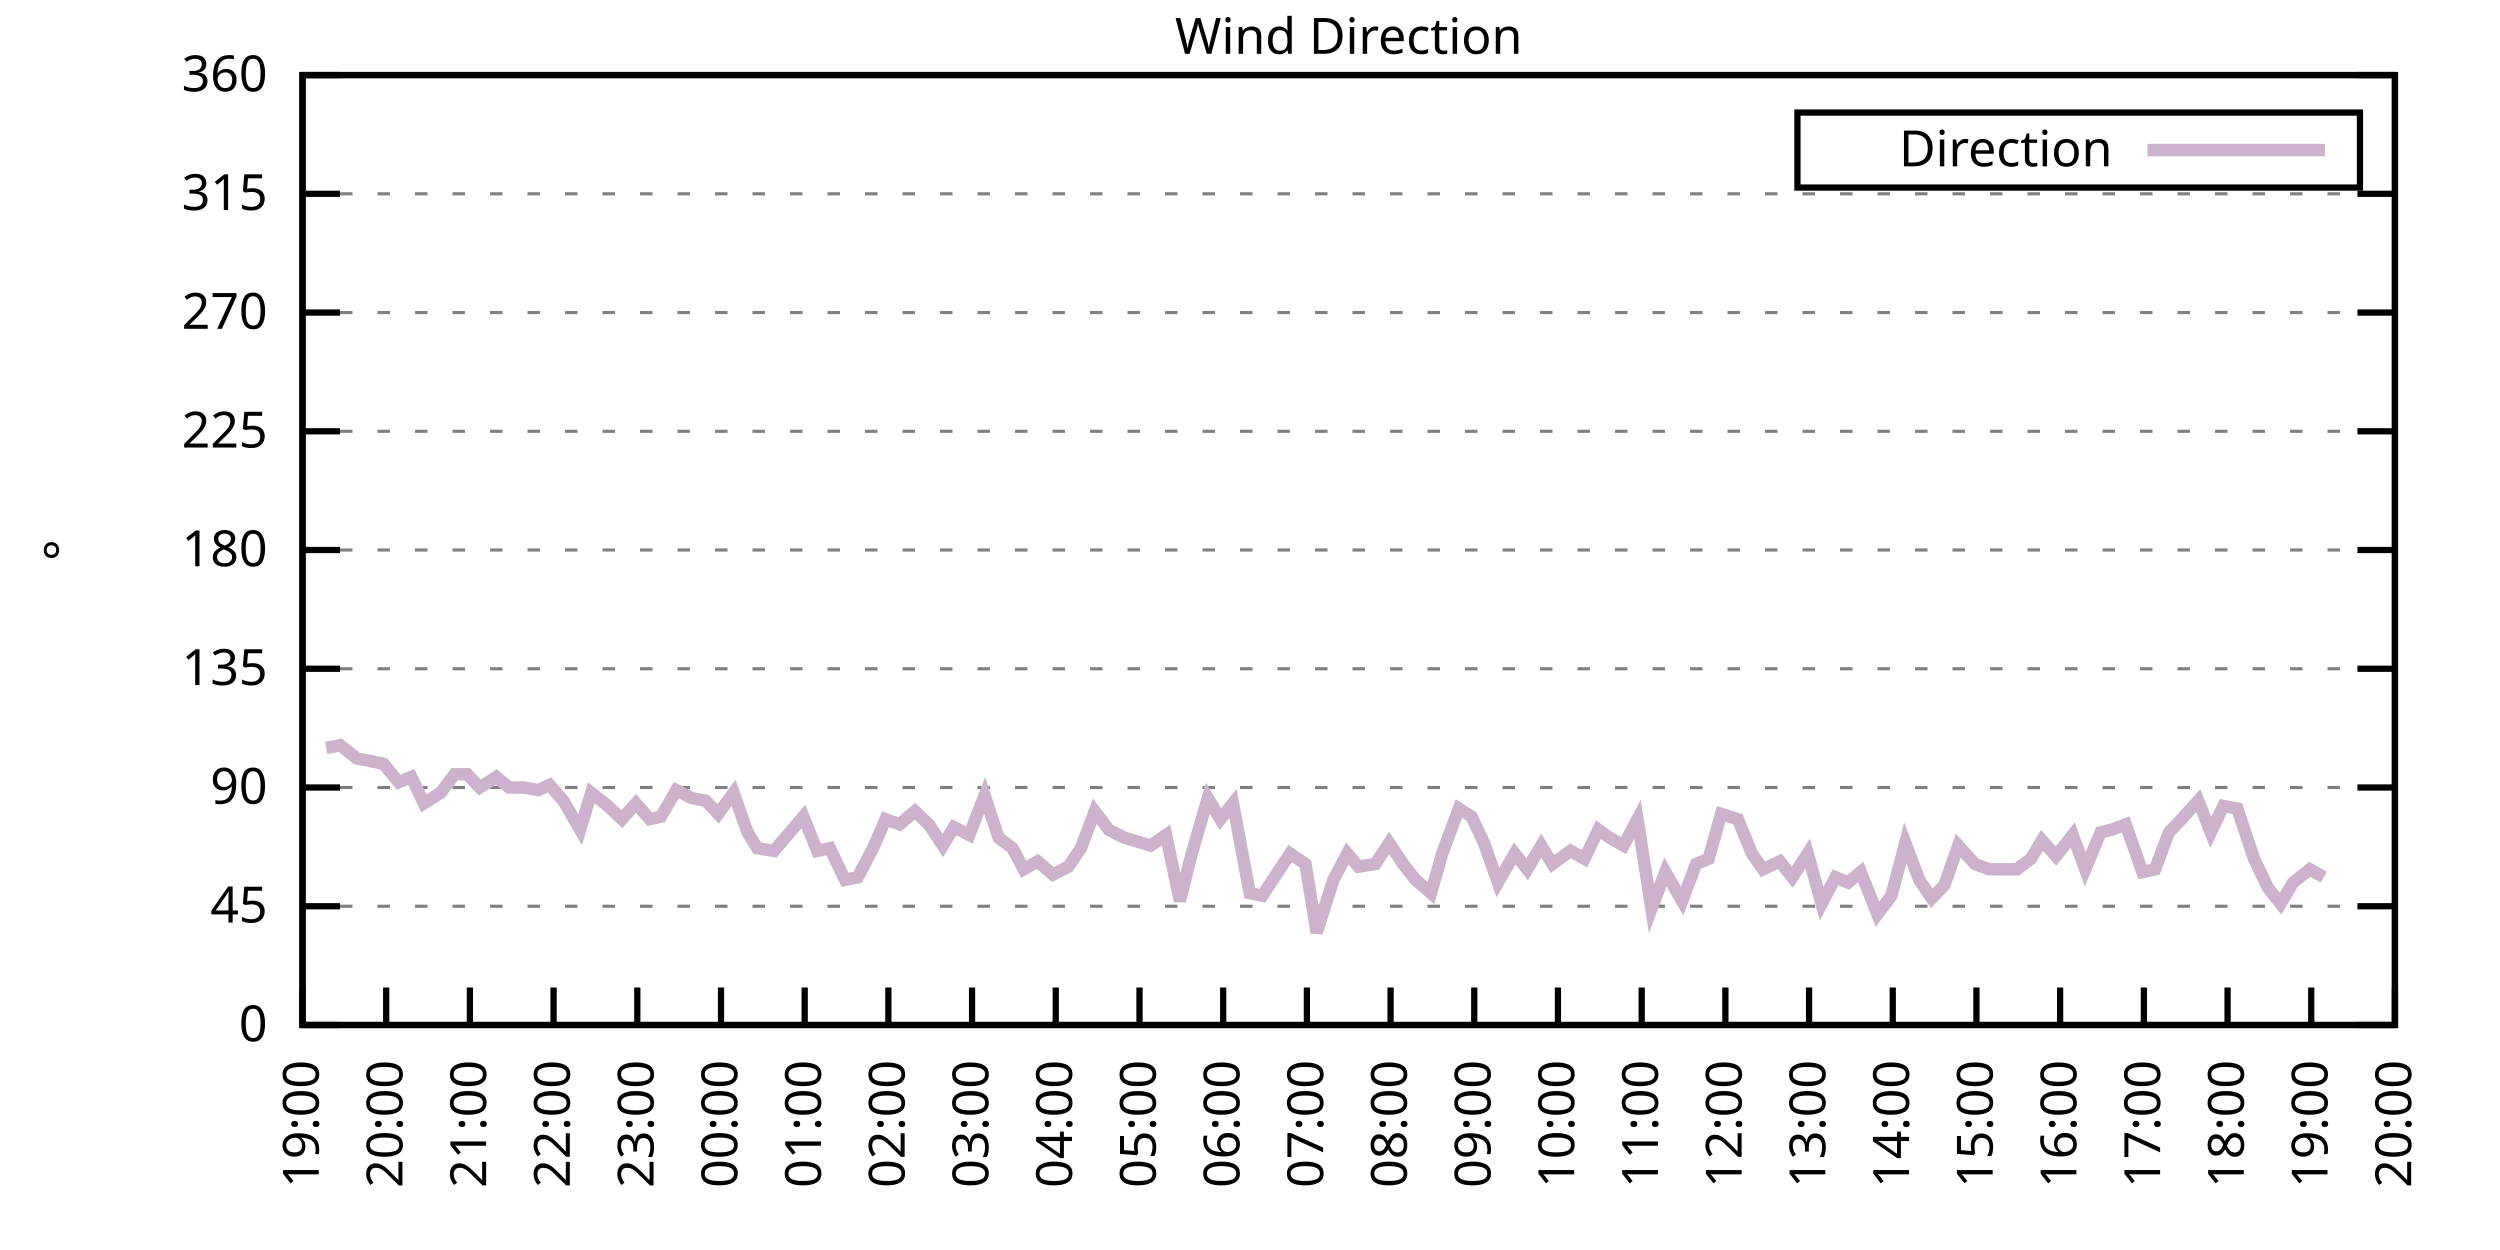
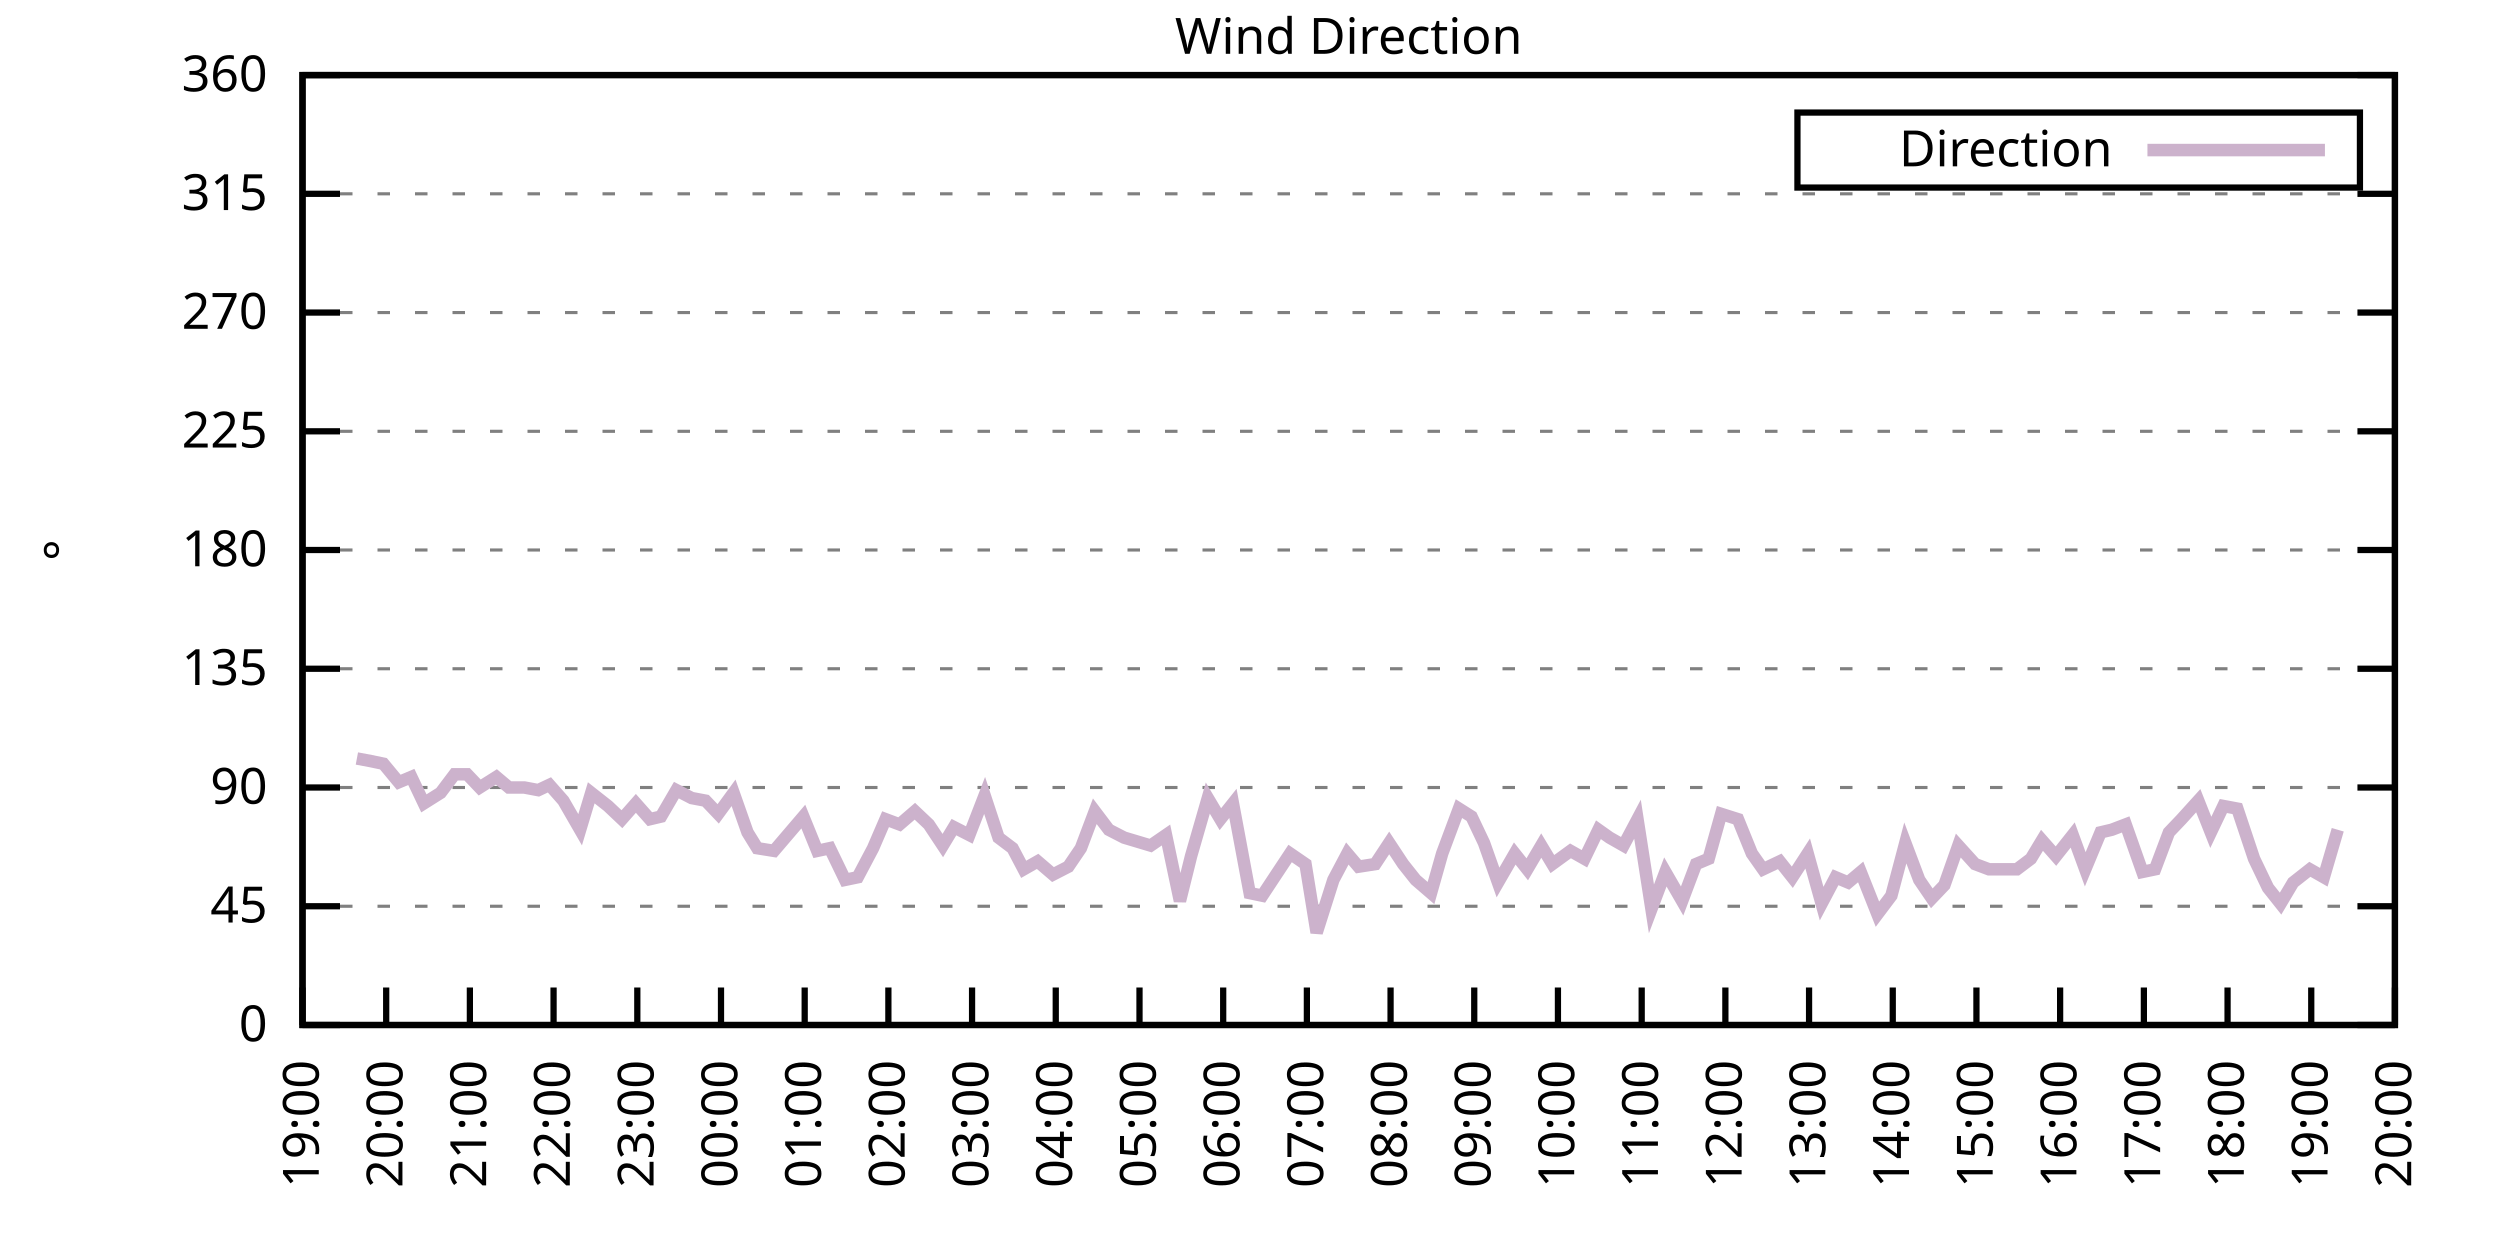
<svg xmlns="http://www.w3.org/2000/svg" xmlns:xlink="http://www.w3.org/1999/xlink" width="400" height="200" viewBox="0 0 400 200">
  <g id="gnuplot_canvas">
    <rect x="0" y="0" width="400" height="200" fill="none" />
    <defs>
      <circle id="gpDot" r="0.5" stroke-width="0.5" stroke="currentColor" />
      <path id="gpPt0" stroke-width="0.333" stroke="currentColor" d="M-1,0 h2 M0,-1 v2" />
      <path id="gpPt1" stroke-width="0.333" stroke="currentColor" d="M-1,-1 L1,1 M1,-1 L-1,1" />
      <path id="gpPt2" stroke-width="0.333" stroke="currentColor" d="M-1,0 L1,0 M0,-1 L0,1 M-1,-1 L1,1 M-1,1 L1,-1" />
      <rect id="gpPt3" stroke-width="0.333" stroke="currentColor" x="-1" y="-1" width="2" height="2" />
      <rect id="gpPt4" stroke-width="0.333" stroke="currentColor" fill="currentColor" x="-1" y="-1" width="2" height="2" />
      <circle id="gpPt5" stroke-width="0.333" stroke="currentColor" cx="0" cy="0" r="1" />
      <use xlink:href="#gpPt5" id="gpPt6" fill="currentColor" stroke="none" />
      <path id="gpPt7" stroke-width="0.333" stroke="currentColor" d="M0,-1.33 L-1.33,0.67 L1.33,0.67 z" />
      <use xlink:href="#gpPt7" id="gpPt8" fill="currentColor" stroke="none" />
      <use xlink:href="#gpPt7" id="gpPt9" stroke="currentColor" transform="rotate(180)" />
      <use xlink:href="#gpPt9" id="gpPt10" fill="currentColor" stroke="none" />
      <use xlink:href="#gpPt3" id="gpPt11" stroke="currentColor" transform="rotate(45)" />
      <use xlink:href="#gpPt11" id="gpPt12" fill="currentColor" stroke="none" />
      <path id="gpPt13" stroke-width="0.333" stroke="currentColor" d="M0,1.330 L1.265,0.411 L0.782,-1.067 L-0.782,-1.076 L-1.265,0.411 z" />
      <use xlink:href="#gpPt13" id="gpPt14" fill="currentColor" stroke="none" />
      <filter id="textbox" filterUnits="objectBoundingBox" x="0" y="0" height="1" width="1">
        <feFlood flood-color="white" flood-opacity="1" result="bgnd" />
        <feComposite in="SourceGraphic" in2="bgnd" operator="atop" />
      </filter>
      <filter id="greybox" filterUnits="objectBoundingBox" x="0" y="0" height="1" width="1">
        <feFlood flood-color="lightgrey" flood-opacity="1" result="grey" />
        <feComposite in="SourceGraphic" in2="grey" operator="atop" />
      </filter>
    </defs>
    <g fill="none" color="white" stroke="currentColor" stroke-width="1.00" stroke-linecap="butt" stroke-linejoin="miter">
</g>
    <g fill="none" color="black" stroke="currentColor" stroke-width="1.00" stroke-linecap="butt" stroke-linejoin="miter">
      <g stroke="none" shape-rendering="crispEdges">
        <polygon fill="rgb(255, 255, 255)" points="48.40,164.00 383.18,164.00 383.18,12.02 48.40,12.02 " />
      </g>
    </g>
    <g fill="none" color="black" stroke="currentColor" stroke-width="1.00" stroke-linecap="butt" stroke-linejoin="miter">
</g>
    <g fill="none" color="black" stroke="black" stroke-width="0.50" stroke-linecap="butt" stroke-linejoin="miter">
</g>
    <g fill="none" color="gray" stroke="currentColor" stroke-width="0.50" stroke-linecap="butt" stroke-linejoin="miter">
      <path stroke="gray" stroke-dasharray="2,4" class="gridline" d="M48.40,164.00 L383.19,164.00  " />
    </g>
    <g fill="none" color="gray" stroke="gray" stroke-width="1.00" stroke-linecap="butt" stroke-linejoin="miter">
</g>
    <g fill="none" color="black" stroke="currentColor" stroke-width="1.00" stroke-linecap="butt" stroke-linejoin="miter">
      <path stroke="black" d="M48.40,164.00 L54.40,164.00 M383.19,164.00 L377.19,164.00  " />
      <g transform="translate(42.80,166.60)" stroke="none" fill="black" font-family="Sans" font-size="8.00" text-anchor="end">
        <text>
          <tspan font-family="Sans"> 0</tspan>
        </text>
      </g>
    </g>
    <g fill="none" color="black" stroke="currentColor" stroke-width="1.00" stroke-linecap="butt" stroke-linejoin="miter">
</g>
    <g fill="none" color="black" stroke="black" stroke-width="0.50" stroke-linecap="butt" stroke-linejoin="miter">
</g>
    <g fill="none" color="gray" stroke="currentColor" stroke-width="0.50" stroke-linecap="butt" stroke-linejoin="miter">
      <path stroke="gray" stroke-dasharray="2,4" class="gridline" d="M48.40,145.00 L383.19,145.00  " />
    </g>
    <g fill="none" color="gray" stroke="gray" stroke-width="1.00" stroke-linecap="butt" stroke-linejoin="miter">
</g>
    <g fill="none" color="black" stroke="currentColor" stroke-width="1.00" stroke-linecap="butt" stroke-linejoin="miter">
      <path stroke="black" d="M48.40,145.00 L54.40,145.00 M383.19,145.00 L377.19,145.00  " />
      <g transform="translate(42.80,147.60)" stroke="none" fill="black" font-family="Sans" font-size="8.00" text-anchor="end">
        <text>
          <tspan font-family="Sans"> 45</tspan>
        </text>
      </g>
    </g>
    <g fill="none" color="black" stroke="currentColor" stroke-width="1.00" stroke-linecap="butt" stroke-linejoin="miter">
</g>
    <g fill="none" color="black" stroke="black" stroke-width="0.50" stroke-linecap="butt" stroke-linejoin="miter">
</g>
    <g fill="none" color="gray" stroke="currentColor" stroke-width="0.50" stroke-linecap="butt" stroke-linejoin="miter">
      <path stroke="gray" stroke-dasharray="2,4" class="gridline" d="M48.40,126.00 L383.19,126.00  " />
    </g>
    <g fill="none" color="gray" stroke="gray" stroke-width="1.00" stroke-linecap="butt" stroke-linejoin="miter">
</g>
    <g fill="none" color="black" stroke="currentColor" stroke-width="1.00" stroke-linecap="butt" stroke-linejoin="miter">
      <path stroke="black" d="M48.40,126.00 L54.40,126.00 M383.19,126.00 L377.19,126.00  " />
      <g transform="translate(42.80,128.60)" stroke="none" fill="black" font-family="Sans" font-size="8.00" text-anchor="end">
        <text>
          <tspan font-family="Sans"> 90</tspan>
        </text>
      </g>
    </g>
    <g fill="none" color="black" stroke="currentColor" stroke-width="1.00" stroke-linecap="butt" stroke-linejoin="miter">
</g>
    <g fill="none" color="black" stroke="black" stroke-width="0.50" stroke-linecap="butt" stroke-linejoin="miter">
</g>
    <g fill="none" color="gray" stroke="currentColor" stroke-width="0.50" stroke-linecap="butt" stroke-linejoin="miter">
      <path stroke="gray" stroke-dasharray="2,4" class="gridline" d="M48.40,107.00 L383.19,107.00  " />
    </g>
    <g fill="none" color="gray" stroke="gray" stroke-width="1.00" stroke-linecap="butt" stroke-linejoin="miter">
</g>
    <g fill="none" color="black" stroke="currentColor" stroke-width="1.00" stroke-linecap="butt" stroke-linejoin="miter">
      <path stroke="black" d="M48.40,107.00 L54.40,107.00 M383.19,107.00 L377.19,107.00  " />
      <g transform="translate(42.80,109.60)" stroke="none" fill="black" font-family="Sans" font-size="8.00" text-anchor="end">
        <text>
          <tspan font-family="Sans"> 135</tspan>
        </text>
      </g>
    </g>
    <g fill="none" color="black" stroke="currentColor" stroke-width="1.00" stroke-linecap="butt" stroke-linejoin="miter">
</g>
    <g fill="none" color="black" stroke="black" stroke-width="0.50" stroke-linecap="butt" stroke-linejoin="miter">
</g>
    <g fill="none" color="gray" stroke="currentColor" stroke-width="0.50" stroke-linecap="butt" stroke-linejoin="miter">
      <path stroke="gray" stroke-dasharray="2,4" class="gridline" d="M48.40,88.00 L383.19,88.00  " />
    </g>
    <g fill="none" color="gray" stroke="gray" stroke-width="1.00" stroke-linecap="butt" stroke-linejoin="miter">
</g>
    <g fill="none" color="black" stroke="currentColor" stroke-width="1.00" stroke-linecap="butt" stroke-linejoin="miter">
      <path stroke="black" d="M48.40,88.00 L54.40,88.00 M383.19,88.00 L377.19,88.00  " />
      <g transform="translate(42.80,90.60)" stroke="none" fill="black" font-family="Sans" font-size="8.00" text-anchor="end">
        <text>
          <tspan font-family="Sans"> 180</tspan>
        </text>
      </g>
    </g>
    <g fill="none" color="black" stroke="currentColor" stroke-width="1.00" stroke-linecap="butt" stroke-linejoin="miter">
</g>
    <g fill="none" color="black" stroke="black" stroke-width="0.50" stroke-linecap="butt" stroke-linejoin="miter">
</g>
    <g fill="none" color="gray" stroke="currentColor" stroke-width="0.50" stroke-linecap="butt" stroke-linejoin="miter">
      <path stroke="gray" stroke-dasharray="2,4" class="gridline" d="M48.40,69.01 L383.19,69.01  " />
    </g>
    <g fill="none" color="gray" stroke="gray" stroke-width="1.00" stroke-linecap="butt" stroke-linejoin="miter">
</g>
    <g fill="none" color="black" stroke="currentColor" stroke-width="1.00" stroke-linecap="butt" stroke-linejoin="miter">
      <path stroke="black" d="M48.40,69.01 L54.40,69.01 M383.19,69.01 L377.19,69.01  " />
      <g transform="translate(42.80,71.61)" stroke="none" fill="black" font-family="Sans" font-size="8.00" text-anchor="end">
        <text>
          <tspan font-family="Sans"> 225</tspan>
        </text>
      </g>
    </g>
    <g fill="none" color="black" stroke="currentColor" stroke-width="1.00" stroke-linecap="butt" stroke-linejoin="miter">
</g>
    <g fill="none" color="black" stroke="black" stroke-width="0.50" stroke-linecap="butt" stroke-linejoin="miter">
</g>
    <g fill="none" color="gray" stroke="currentColor" stroke-width="0.50" stroke-linecap="butt" stroke-linejoin="miter">
      <path stroke="gray" stroke-dasharray="2,4" class="gridline" d="M48.40,50.01 L383.19,50.01  " />
    </g>
    <g fill="none" color="gray" stroke="gray" stroke-width="1.00" stroke-linecap="butt" stroke-linejoin="miter">
</g>
    <g fill="none" color="black" stroke="currentColor" stroke-width="1.00" stroke-linecap="butt" stroke-linejoin="miter">
      <path stroke="black" d="M48.40,50.01 L54.40,50.01 M383.19,50.01 L377.19,50.01  " />
      <g transform="translate(42.80,52.61)" stroke="none" fill="black" font-family="Sans" font-size="8.00" text-anchor="end">
        <text>
          <tspan font-family="Sans"> 270</tspan>
        </text>
      </g>
    </g>
    <g fill="none" color="black" stroke="currentColor" stroke-width="1.00" stroke-linecap="butt" stroke-linejoin="miter">
</g>
    <g fill="none" color="black" stroke="black" stroke-width="0.50" stroke-linecap="butt" stroke-linejoin="miter">
</g>
    <g fill="none" color="gray" stroke="currentColor" stroke-width="0.50" stroke-linecap="butt" stroke-linejoin="miter">
      <path stroke="gray" stroke-dasharray="2,4" class="gridline" d="M48.40,31.01 L383.19,31.01  " />
    </g>
    <g fill="none" color="gray" stroke="gray" stroke-width="1.00" stroke-linecap="butt" stroke-linejoin="miter">
</g>
    <g fill="none" color="black" stroke="currentColor" stroke-width="1.00" stroke-linecap="butt" stroke-linejoin="miter">
      <path stroke="black" d="M48.40,31.01 L54.40,31.01 M383.19,31.01 L377.19,31.01  " />
      <g transform="translate(42.80,33.61)" stroke="none" fill="black" font-family="Sans" font-size="8.00" text-anchor="end">
        <text>
          <tspan font-family="Sans"> 315</tspan>
        </text>
      </g>
    </g>
    <g fill="none" color="black" stroke="currentColor" stroke-width="1.00" stroke-linecap="butt" stroke-linejoin="miter">
</g>
    <g fill="none" color="black" stroke="black" stroke-width="0.50" stroke-linecap="butt" stroke-linejoin="miter">
</g>
    <g fill="none" color="gray" stroke="currentColor" stroke-width="0.50" stroke-linecap="butt" stroke-linejoin="miter">
      <path stroke="gray" stroke-dasharray="2,4" class="gridline" d="M48.40,12.01 L383.19,12.01  " />
    </g>
    <g fill="none" color="gray" stroke="gray" stroke-width="1.00" stroke-linecap="butt" stroke-linejoin="miter">
</g>
    <g fill="none" color="black" stroke="currentColor" stroke-width="1.00" stroke-linecap="butt" stroke-linejoin="miter">
      <path stroke="black" d="M48.40,12.01 L54.40,12.01 M383.19,12.01 L377.19,12.01  " />
      <g transform="translate(42.80,14.61)" stroke="none" fill="black" font-family="Sans" font-size="8.00" text-anchor="end">
        <text>
          <tspan font-family="Sans"> 360</tspan>
        </text>
      </g>
    </g>
    <g fill="none" color="black" stroke="currentColor" stroke-width="1.00" stroke-linecap="butt" stroke-linejoin="miter">
      <path stroke="black" d="M48.40,164.00 L48.40,158.00  " />
      <g transform="translate(51.00,169.60) rotate(270.00)" stroke="none" fill="black" font-family="Sans" font-size="8.00" text-anchor="end">
        <text>
          <tspan font-family="Sans">19:00</tspan>
        </text>
      </g>
    </g>
    <g fill="none" color="black" stroke="currentColor" stroke-width="1.00" stroke-linecap="butt" stroke-linejoin="miter">
      <path stroke="black" d="M61.79,164.00 L61.79,158.00  " />
      <g transform="translate(64.39,169.60) rotate(270.00)" stroke="none" fill="black" font-family="Sans" font-size="8.00" text-anchor="end">
        <text>
          <tspan font-family="Sans">20:00</tspan>
        </text>
      </g>
    </g>
    <g fill="none" color="black" stroke="currentColor" stroke-width="1.00" stroke-linecap="butt" stroke-linejoin="miter">
      <path stroke="black" d="M75.18,164.00 L75.18,158.00  " />
      <g transform="translate(77.78,169.60) rotate(270.00)" stroke="none" fill="black" font-family="Sans" font-size="8.00" text-anchor="end">
        <text>
          <tspan font-family="Sans">21:00</tspan>
        </text>
      </g>
    </g>
    <g fill="none" color="black" stroke="currentColor" stroke-width="1.00" stroke-linecap="butt" stroke-linejoin="miter">
      <path stroke="black" d="M88.57,164.00 L88.57,158.00  " />
      <g transform="translate(91.17,169.60) rotate(270.00)" stroke="none" fill="black" font-family="Sans" font-size="8.00" text-anchor="end">
        <text>
          <tspan font-family="Sans">22:00</tspan>
        </text>
      </g>
    </g>
    <g fill="none" color="black" stroke="currentColor" stroke-width="1.00" stroke-linecap="butt" stroke-linejoin="miter">
      <path stroke="black" d="M101.97,164.00 L101.97,158.00  " />
      <g transform="translate(104.57,169.60) rotate(270.00)" stroke="none" fill="black" font-family="Sans" font-size="8.00" text-anchor="end">
        <text>
          <tspan font-family="Sans">23:00</tspan>
        </text>
      </g>
    </g>
    <g fill="none" color="black" stroke="currentColor" stroke-width="1.00" stroke-linecap="butt" stroke-linejoin="miter">
      <path stroke="black" d="M115.36,164.00 L115.36,158.00  " />
      <g transform="translate(117.96,169.60) rotate(270.00)" stroke="none" fill="black" font-family="Sans" font-size="8.00" text-anchor="end">
        <text>
          <tspan font-family="Sans">00:00</tspan>
        </text>
      </g>
    </g>
    <g fill="none" color="black" stroke="currentColor" stroke-width="1.00" stroke-linecap="butt" stroke-linejoin="miter">
      <path stroke="black" d="M128.75,164.00 L128.75,158.00  " />
      <g transform="translate(131.35,169.60) rotate(270.00)" stroke="none" fill="black" font-family="Sans" font-size="8.00" text-anchor="end">
        <text>
          <tspan font-family="Sans">01:00</tspan>
        </text>
      </g>
    </g>
    <g fill="none" color="black" stroke="currentColor" stroke-width="1.00" stroke-linecap="butt" stroke-linejoin="miter">
      <path stroke="black" d="M142.14,164.00 L142.14,158.00  " />
      <g transform="translate(144.74,169.60) rotate(270.00)" stroke="none" fill="black" font-family="Sans" font-size="8.00" text-anchor="end">
        <text>
          <tspan font-family="Sans">02:00</tspan>
        </text>
      </g>
    </g>
    <g fill="none" color="black" stroke="currentColor" stroke-width="1.00" stroke-linecap="butt" stroke-linejoin="miter">
      <path stroke="black" d="M155.53,164.00 L155.53,158.00  " />
      <g transform="translate(158.13,169.60) rotate(270.00)" stroke="none" fill="black" font-family="Sans" font-size="8.00" text-anchor="end">
        <text>
          <tspan font-family="Sans">03:00</tspan>
        </text>
      </g>
    </g>
    <g fill="none" color="black" stroke="currentColor" stroke-width="1.00" stroke-linecap="butt" stroke-linejoin="miter">
      <path stroke="black" d="M168.92,164.00 L168.92,158.00  " />
      <g transform="translate(171.52,169.60) rotate(270.00)" stroke="none" fill="black" font-family="Sans" font-size="8.00" text-anchor="end">
        <text>
          <tspan font-family="Sans">04:00</tspan>
        </text>
      </g>
    </g>
    <g fill="none" color="black" stroke="currentColor" stroke-width="1.00" stroke-linecap="butt" stroke-linejoin="miter">
      <path stroke="black" d="M182.32,164.00 L182.32,158.00  " />
      <g transform="translate(184.92,169.60) rotate(270.00)" stroke="none" fill="black" font-family="Sans" font-size="8.00" text-anchor="end">
        <text>
          <tspan font-family="Sans">05:00</tspan>
        </text>
      </g>
    </g>
    <g fill="none" color="black" stroke="currentColor" stroke-width="1.00" stroke-linecap="butt" stroke-linejoin="miter">
      <path stroke="black" d="M195.71,164.00 L195.71,158.00  " />
      <g transform="translate(198.31,169.60) rotate(270.00)" stroke="none" fill="black" font-family="Sans" font-size="8.00" text-anchor="end">
        <text>
          <tspan font-family="Sans">06:00</tspan>
        </text>
      </g>
    </g>
    <g fill="none" color="black" stroke="currentColor" stroke-width="1.00" stroke-linecap="butt" stroke-linejoin="miter">
      <path stroke="black" d="M209.10,164.00 L209.10,158.00  " />
      <g transform="translate(211.70,169.60) rotate(270.00)" stroke="none" fill="black" font-family="Sans" font-size="8.00" text-anchor="end">
        <text>
          <tspan font-family="Sans">07:00</tspan>
        </text>
      </g>
    </g>
    <g fill="none" color="black" stroke="currentColor" stroke-width="1.00" stroke-linecap="butt" stroke-linejoin="miter">
      <path stroke="black" d="M222.49,164.00 L222.49,158.00  " />
      <g transform="translate(225.09,169.60) rotate(270.00)" stroke="none" fill="black" font-family="Sans" font-size="8.00" text-anchor="end">
        <text>
          <tspan font-family="Sans">08:00</tspan>
        </text>
      </g>
    </g>
    <g fill="none" color="black" stroke="currentColor" stroke-width="1.00" stroke-linecap="butt" stroke-linejoin="miter">
      <path stroke="black" d="M235.88,164.00 L235.88,158.00  " />
      <g transform="translate(238.48,169.60) rotate(270.00)" stroke="none" fill="black" font-family="Sans" font-size="8.00" text-anchor="end">
        <text>
          <tspan font-family="Sans">09:00</tspan>
        </text>
      </g>
    </g>
    <g fill="none" color="black" stroke="currentColor" stroke-width="1.00" stroke-linecap="butt" stroke-linejoin="miter">
      <path stroke="black" d="M249.27,164.00 L249.27,158.00  " />
      <g transform="translate(251.87,169.60) rotate(270.00)" stroke="none" fill="black" font-family="Sans" font-size="8.00" text-anchor="end">
        <text>
          <tspan font-family="Sans">10:00</tspan>
        </text>
      </g>
    </g>
    <g fill="none" color="black" stroke="currentColor" stroke-width="1.00" stroke-linecap="butt" stroke-linejoin="miter">
      <path stroke="black" d="M262.67,164.00 L262.67,158.00  " />
      <g transform="translate(265.27,169.60) rotate(270.00)" stroke="none" fill="black" font-family="Sans" font-size="8.00" text-anchor="end">
        <text>
          <tspan font-family="Sans">11:00</tspan>
        </text>
      </g>
    </g>
    <g fill="none" color="black" stroke="currentColor" stroke-width="1.00" stroke-linecap="butt" stroke-linejoin="miter">
      <path stroke="black" d="M276.06,164.00 L276.06,158.00  " />
      <g transform="translate(278.66,169.60) rotate(270.00)" stroke="none" fill="black" font-family="Sans" font-size="8.00" text-anchor="end">
        <text>
          <tspan font-family="Sans">12:00</tspan>
        </text>
      </g>
    </g>
    <g fill="none" color="black" stroke="currentColor" stroke-width="1.00" stroke-linecap="butt" stroke-linejoin="miter">
      <path stroke="black" d="M289.45,164.00 L289.45,158.00  " />
      <g transform="translate(292.05,169.60) rotate(270.00)" stroke="none" fill="black" font-family="Sans" font-size="8.00" text-anchor="end">
        <text>
          <tspan font-family="Sans">13:00</tspan>
        </text>
      </g>
    </g>
    <g fill="none" color="black" stroke="currentColor" stroke-width="1.00" stroke-linecap="butt" stroke-linejoin="miter">
      <path stroke="black" d="M302.84,164.00 L302.84,158.00  " />
      <g transform="translate(305.44,169.60) rotate(270.00)" stroke="none" fill="black" font-family="Sans" font-size="8.00" text-anchor="end">
        <text>
          <tspan font-family="Sans">14:00</tspan>
        </text>
      </g>
    </g>
    <g fill="none" color="black" stroke="currentColor" stroke-width="1.00" stroke-linecap="butt" stroke-linejoin="miter">
      <path stroke="black" d="M316.23,164.00 L316.23,158.00  " />
      <g transform="translate(318.83,169.60) rotate(270.00)" stroke="none" fill="black" font-family="Sans" font-size="8.00" text-anchor="end">
        <text>
          <tspan font-family="Sans">15:00</tspan>
        </text>
      </g>
    </g>
    <g fill="none" color="black" stroke="currentColor" stroke-width="1.00" stroke-linecap="butt" stroke-linejoin="miter">
      <path stroke="black" d="M329.62,164.00 L329.62,158.00  " />
      <g transform="translate(332.22,169.60) rotate(270.00)" stroke="none" fill="black" font-family="Sans" font-size="8.00" text-anchor="end">
        <text>
          <tspan font-family="Sans">16:00</tspan>
        </text>
      </g>
    </g>
    <g fill="none" color="black" stroke="currentColor" stroke-width="1.00" stroke-linecap="butt" stroke-linejoin="miter">
      <path stroke="black" d="M343.02,164.00 L343.02,158.00  " />
      <g transform="translate(345.62,169.60) rotate(270.00)" stroke="none" fill="black" font-family="Sans" font-size="8.00" text-anchor="end">
        <text>
          <tspan font-family="Sans">17:00</tspan>
        </text>
      </g>
    </g>
    <g fill="none" color="black" stroke="currentColor" stroke-width="1.00" stroke-linecap="butt" stroke-linejoin="miter">
      <path stroke="black" d="M356.41,164.00 L356.41,158.00  " />
      <g transform="translate(359.01,169.60) rotate(270.00)" stroke="none" fill="black" font-family="Sans" font-size="8.00" text-anchor="end">
        <text>
          <tspan font-family="Sans">18:00</tspan>
        </text>
      </g>
    </g>
    <g fill="none" color="black" stroke="currentColor" stroke-width="1.00" stroke-linecap="butt" stroke-linejoin="miter">
      <path stroke="black" d="M369.80,164.00 L369.80,158.00  " />
      <g transform="translate(372.40,169.60) rotate(270.00)" stroke="none" fill="black" font-family="Sans" font-size="8.00" text-anchor="end">
        <text>
          <tspan font-family="Sans">19:00</tspan>
        </text>
      </g>
    </g>
    <g fill="none" color="black" stroke="currentColor" stroke-width="1.00" stroke-linecap="butt" stroke-linejoin="miter">
      <path stroke="black" d="M383.19,164.00 L383.19,158.00  " />
      <g transform="translate(385.79,169.60) rotate(270.00)" stroke="none" fill="black" font-family="Sans" font-size="8.00" text-anchor="end">
        <text>
          <tspan font-family="Sans">20:00</tspan>
        </text>
      </g>
    </g>
    <g fill="none" color="black" stroke="currentColor" stroke-width="1.00" stroke-linecap="butt" stroke-linejoin="miter">
</g>
    <g fill="none" color="black" stroke="currentColor" stroke-width="1.00" stroke-linecap="butt" stroke-linejoin="miter">
      <path stroke="black" d="M48.40,12.01 L48.40,164.00 L383.19,164.00 L383.19,12.01 L48.40,12.01 Z  " />
    </g>
    <g fill="none" color="black" stroke="currentColor" stroke-width="1.00" stroke-linecap="butt" stroke-linejoin="miter">
</g>
    <g fill="none" color="black" stroke="currentColor" stroke-width="1.00" stroke-linecap="butt" stroke-linejoin="miter">
      <path stroke="black" d="M287.59,30.01 L287.59,18.01 L377.59,18.01 L377.59,30.01 L287.59,30.01 Z  " />
    </g>
    <g id="Wind_direction_plot_1">
      <g fill="none" color="white" stroke="black" stroke-width="2.00" stroke-linecap="butt" stroke-linejoin="miter">
</g>
      <g fill="none" color="black" stroke="currentColor" stroke-width="2.00" stroke-linecap="butt" stroke-linejoin="miter">
        <g transform="translate(337.99,26.61)" stroke="none" fill="black" font-family="Sans" font-size="8.00" text-anchor="end">
          <text>
            <tspan font-family="Sans">Direction</tspan>
          </text>
        </g>
      </g>
      <g fill="none" color="black" stroke="currentColor" stroke-width="2.00" stroke-linecap="butt" stroke-linejoin="miter">
-         <path stroke="rgb(204, 178, 204)" d="M343.59,24.01 L371.99,24.01 M52.19,119.67 L54.43,119.25 L57.10,121.36 L59.34,121.78 L61.35,122.20 L63.80,125.16   L65.81,124.31 L67.82,128.54 L70.50,126.85 L72.73,123.89 L74.74,123.89 L76.75,126.00 L79.42,124.31 L81.43,126.00   L83.89,126.00 L86.12,126.42 L87.91,125.58 L90.14,128.11 L92.82,132.76 L94.60,126.85 L97.28,128.96 L99.51,131.07   L101.74,128.54 L103.98,131.07 L105.76,130.65 L108.22,126.42 L110.67,127.69 L112.90,128.11 L114.91,130.22 L117.37,126.85   L119.60,133.18 L121.16,135.71 L123.84,136.14 L128.53,130.65 L130.76,136.14 L132.77,135.71 L135.22,140.78 L137.23,140.36   L139.69,135.71 L141.69,131.07 L143.93,131.91 L146.38,129.80 L148.61,131.91 L150.85,135.29 L152.63,132.34 L155.09,133.60   L157.54,127.27 L159.77,134.02 L162.01,135.71 L163.79,139.09 L166.02,137.82 L168.48,139.93 L170.93,138.67 L172.94,135.71   L175.17,129.80 L177.41,132.76 L179.86,134.02 L184.10,135.29 L186.56,133.60 L188.79,144.16 L190.57,136.98 L193.25,127.69   L195.26,131.07 L197.27,128.54 L199.95,142.89 L201.96,143.31 L204.19,139.93 L206.42,136.56 L208.88,138.25 L210.66,149.22   L213.34,140.78 L215.57,136.56 L217.36,138.67 L220.04,138.25 L222.27,134.87 L224.50,138.25 L226.51,140.78 L228.96,142.89   L230.75,136.56 L233.43,129.38 L235.44,130.65 L237.44,134.87 L239.68,141.20 L242.36,136.56 L244.36,139.09 L246.60,135.29   L248.38,138.25 L251.28,136.14 L253.51,137.40 L255.75,132.76 L257.53,134.02 L259.76,135.29 L262.00,131.07 L264.23,145.42   L266.46,139.51 L269.14,144.16 L271.37,138.25 L273.38,137.40 L275.39,130.22 L278.07,131.07 L280.30,136.56 L282.08,139.09   L284.76,137.82 L286.77,140.36 L289.23,136.56 L291.46,144.58 L293.69,140.36 L295.70,141.20 L297.71,139.51 L300.39,146.27   L302.62,143.31 L304.85,134.87 L307.08,140.78 L309.09,143.73 L311.10,141.62 L313.33,135.29 L316.01,138.25 L318.24,139.09   L319.80,139.09 L322.70,139.09 L324.94,137.40 L326.72,134.45 L328.95,136.98 L331.63,133.60 L333.64,139.09 L336.10,133.18   L337.88,132.76 L340.11,131.91 L342.79,139.51 L344.80,139.09 L347.03,133.18 L349.04,131.07 L351.72,128.11 L353.73,133.18   L355.74,128.96 L357.97,129.38 L360.65,137.40 L362.88,142.05 L364.89,144.58 L366.90,141.20 L369.58,139.09 L371.81,140.36    " />
+         <path stroke="rgb(204, 178, 204)" d="M343.59,24.01 L371.99,24.01 M57.10,121.36 L59.34,121.78 L61.35,122.20 L63.80,125.16 L65.81,124.31 L67.82,128.54   L70.50,126.85 L72.73,123.89 L74.74,123.89 L76.75,126.00 L79.42,124.31 L81.43,126.00 L83.89,126.00 L86.12,126.42   L87.91,125.58 L90.14,128.11 L92.82,132.76 L94.60,126.85 L97.28,128.96 L99.51,131.07 L101.74,128.54 L103.98,131.07   L105.76,130.65 L108.22,126.42 L110.67,127.69 L112.90,128.11 L114.91,130.22 L117.37,126.85 L119.60,133.18 L121.16,135.71   L123.84,136.14 L128.53,130.65 L130.76,136.14 L132.77,135.71 L135.22,140.78 L137.23,140.36 L139.69,135.71 L141.69,131.07   L143.93,131.91 L146.38,129.80 L148.61,131.91 L150.85,135.29 L152.63,132.34 L155.09,133.60 L157.54,127.27 L159.77,134.02   L162.01,135.71 L163.79,139.09 L166.02,137.82 L168.48,139.93 L170.93,138.67 L172.94,135.71 L175.17,129.80 L177.41,132.76   L179.86,134.02 L184.10,135.29 L186.56,133.60 L188.79,144.16 L190.57,136.98 L193.25,127.69 L195.26,131.07 L197.27,128.54   L199.95,142.89 L201.96,143.31 L204.19,139.93 L206.42,136.56 L208.88,138.25 L210.66,149.22 L213.34,140.78 L215.57,136.56   L217.36,138.67 L220.04,138.25 L222.27,134.87 L224.50,138.25 L226.51,140.78 L228.96,142.89 L230.75,136.56 L233.43,129.38   L235.44,130.65 L237.44,134.87 L239.68,141.20 L242.36,136.56 L244.36,139.09 L246.60,135.29 L248.38,138.25 L251.28,136.14   L253.51,137.40 L255.75,132.76 L257.53,134.02 L259.76,135.29 L262.00,131.07 L264.23,145.42 L266.46,139.51 L269.14,144.16   L271.37,138.25 L273.38,137.40 L275.39,130.22 L278.07,131.07 L280.30,136.56 L282.08,139.09 L284.76,137.82 L286.77,140.36   L289.23,136.56 L291.46,144.58 L293.69,140.36 L295.70,141.20 L297.71,139.51 L300.39,146.27 L302.62,143.31 L304.85,134.87   L307.08,140.78 L309.09,143.73 L311.10,141.62 L313.33,135.29 L316.01,138.25 L318.24,139.09 L319.80,139.09 L322.70,139.09   L324.94,137.40 L326.72,134.45 L328.95,136.98 L331.63,133.60 L333.64,139.09 L336.10,133.18 L337.88,132.76 L340.11,131.91   L342.79,139.51 L344.80,139.09 L347.03,133.18 L349.04,131.07 L351.72,128.11 L353.73,133.18 L355.74,128.96 L357.97,129.38   L360.65,137.40 L362.88,142.05 L364.89,144.58 L366.90,141.20 L369.58,139.09 L371.81,140.36 L374.04,132.76  " />
      </g>
    </g>
    <g fill="none" color="black" stroke="currentColor" stroke-width="2.00" stroke-linecap="butt" stroke-linejoin="miter">
</g>
    <g fill="none" color="black" stroke="black" stroke-width="1.00" stroke-linecap="butt" stroke-linejoin="miter">
</g>
    <g fill="none" color="black" stroke="currentColor" stroke-width="1.00" stroke-linecap="butt" stroke-linejoin="miter">
      <path stroke="black" d="M48.40,12.01 L48.40,164.00 L383.19,164.00 L383.19,12.01 L48.40,12.01 Z  " />
      <g transform="translate(12.80,88.01) rotate(270.00)" stroke="none" fill="black" font-family="Sans" font-size="8.00" text-anchor="middle">
        <text>
          <tspan font-family="Sans">°</tspan>
        </text>
      </g>
    </g>
    <g fill="none" color="black" stroke="currentColor" stroke-width="1.00" stroke-linecap="butt" stroke-linejoin="miter">
</g>
    <g fill="none" color="black" stroke="currentColor" stroke-width="1.00" stroke-linecap="butt" stroke-linejoin="miter">
      <g transform="translate(215.79,8.61)" stroke="none" fill="black" font-family="Sans" font-size="8.00" text-anchor="middle">
        <text>
          <tspan font-family="Sans">Wind Direction</tspan>
        </text>
      </g>
    </g>
    <g fill="none" color="black" stroke="currentColor" stroke-width="1.00" stroke-linecap="butt" stroke-linejoin="miter">
</g>
  </g>
</svg>
